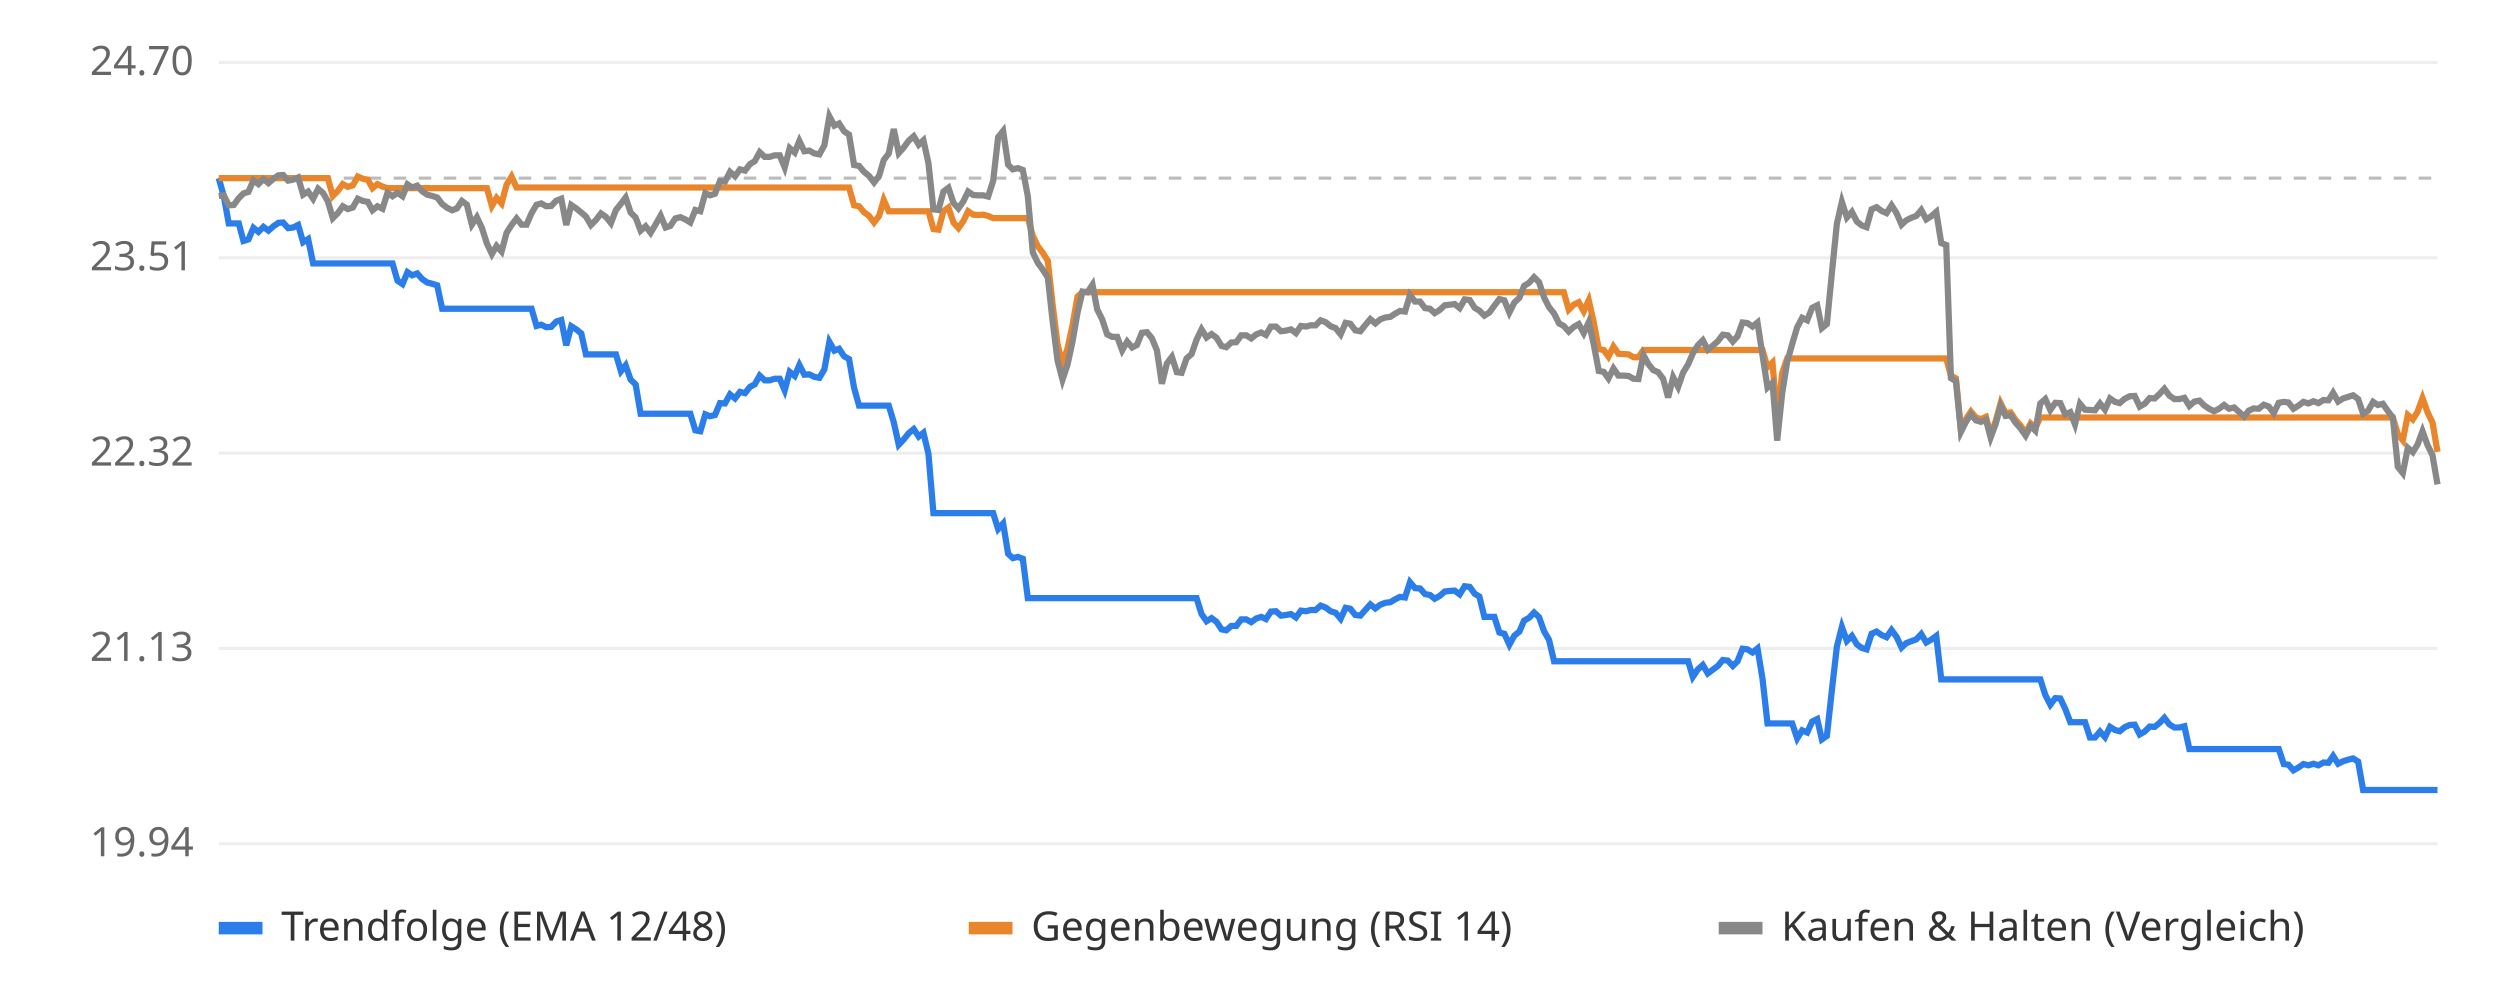
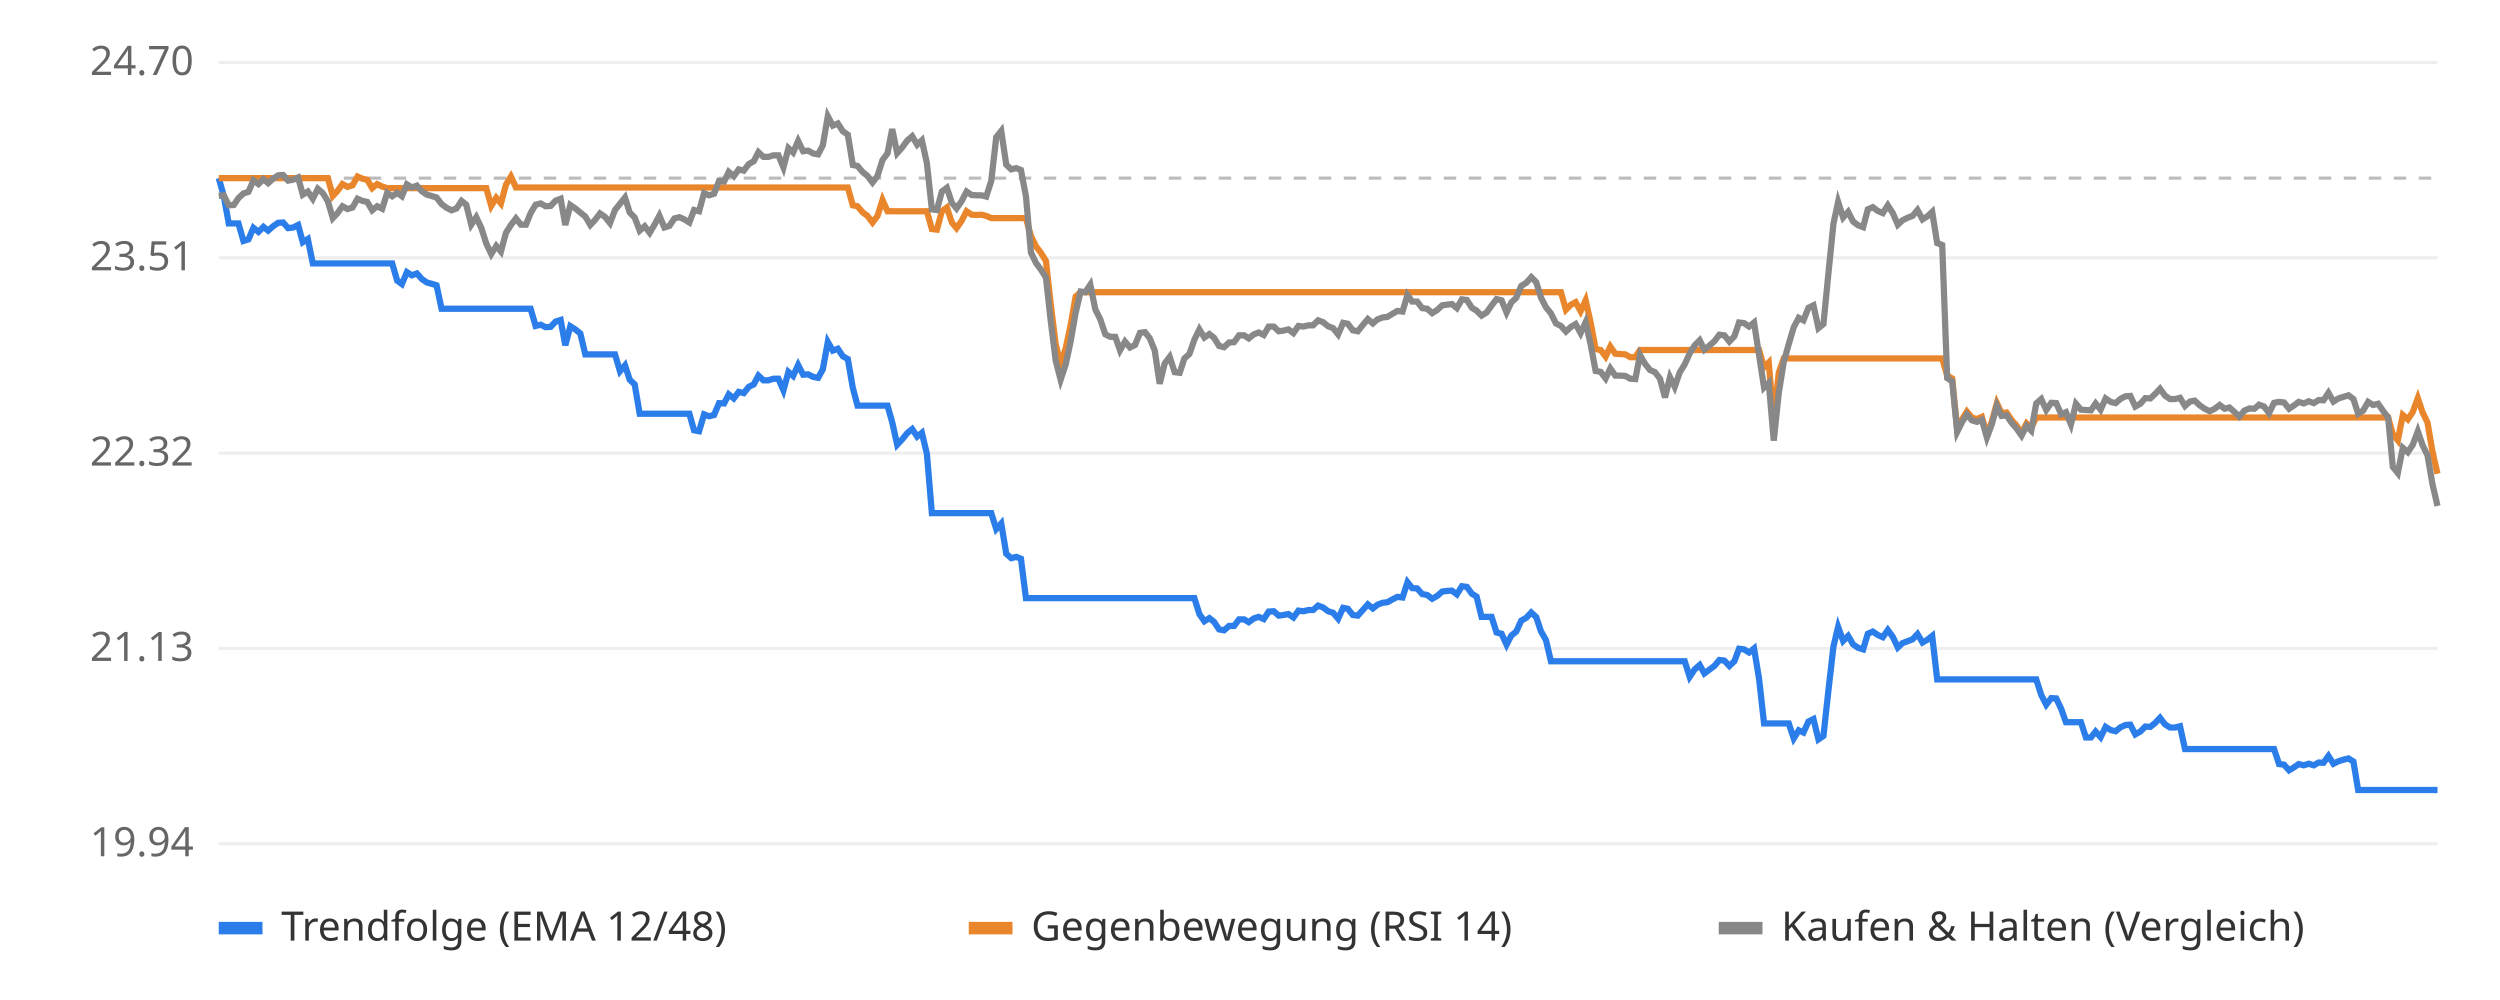
<svg xmlns="http://www.w3.org/2000/svg" viewBox="0 0 800 320" font-family="sans-serif" font-size="13">
  <rect width="800" height="320" fill="#ffffff" />
  <line x1="70" x2="780" y1="270.0" y2="270.0" stroke="#eeeeee" />
  <text x="62" y="274.0" text-anchor="end" fill="#666">19.94</text>
  <line x1="70" x2="780" y1="207.5" y2="207.5" stroke="#eeeeee" />
  <text x="62" y="211.5" text-anchor="end" fill="#666">21.13</text>
  <line x1="70" x2="780" y1="145.0" y2="145.0" stroke="#eeeeee" />
  <text x="62" y="149.0" text-anchor="end" fill="#666">22.32</text>
  <line x1="70" x2="780" y1="82.5" y2="82.5" stroke="#eeeeee" />
  <text x="62" y="86.5" text-anchor="end" fill="#666">23.51</text>
  <line x1="70" x2="780" y1="20.0" y2="20.0" stroke="#eeeeee" />
  <text x="62" y="24.0" text-anchor="end" fill="#666">24.70</text>
  <line x1="70" x2="780" y1="57.0" y2="57.0" stroke="#bbbbbb" stroke-dasharray="4 4" />
-   <polyline points="70.0,57.0 71.6,62.7 73.2,71.5 74.8,71.5 76.4,71.5 77.9,77.1 79.5,76.6 81.1,72.9 82.7,74.2 84.3,72.6 85.9,73.8 87.5,72.4 89.1,71.3 90.6,71.2 92.2,73.0 93.8,72.8 95.4,72.0 97.0,77.5 98.6,76.5 100.2,84.3 101.8,84.3 103.4,84.3 104.9,84.3 106.5,84.3 108.1,84.3 109.7,84.3 111.3,84.3 112.9,84.3 114.5,84.3 116.1,84.3 117.7,84.3 119.2,84.3 120.8,84.3 122.4,84.3 124.0,84.3 125.6,84.3 127.2,89.8 128.8,90.9 130.4,87.1 131.9,88.1 133.5,87.5 135.1,89.3 136.7,90.4 138.3,90.8 139.9,91.3 141.5,98.8 143.1,98.8 144.7,98.8 146.2,98.8 147.8,98.8 149.4,98.8 151.0,98.8 152.6,98.8 154.2,98.8 155.8,98.8 157.4,98.8 158.9,98.8 160.5,98.8 162.1,98.8 163.7,98.8 165.3,98.8 166.9,98.8 168.5,98.8 170.1,98.8 171.7,104.3 173.2,103.9 174.8,104.7 176.4,104.6 178.0,102.9 179.6,102.4 181.2,110.5 182.8,104.4 184.4,105.4 186.0,106.7 187.5,113.4 189.1,113.4 190.7,113.4 192.3,113.4 193.9,113.4 195.5,113.4 197.1,113.4 198.7,118.8 200.2,116.9 201.8,121.5 203.4,123.0 205.0,132.4 206.6,132.4 208.2,132.4 209.8,132.4 211.4,132.4 213.0,132.4 214.5,132.4 216.1,132.4 217.7,132.4 219.3,132.4 220.9,132.4 222.5,137.7 224.1,138.0 225.7,132.6 227.2,133.2 228.8,132.8 230.4,129.0 232.0,129.1 233.6,126.2 235.2,127.5 236.8,125.4 238.4,125.8 240.0,123.8 241.5,123.0 243.1,120.2 244.7,121.7 246.3,121.7 247.9,121.2 249.5,121.2 251.1,124.9 252.7,119.0 254.3,120.3 255.8,116.8 257.4,119.9 259.0,119.8 260.6,120.6 262.2,120.9 263.8,118.2 265.4,109.4 267.0,112.2 268.5,111.6 270.1,114.0 271.7,114.9 273.3,124.1 274.9,129.8 276.5,129.8 278.1,129.8 279.7,129.8 281.3,129.8 282.8,129.8 284.4,129.8 286.0,135.1 287.6,142.3 289.2,140.6 290.8,138.6 292.4,137.3 294.0,139.7 295.5,138.5 297.1,145.2 298.7,164.2 300.3,164.2 301.9,164.2 303.5,164.2 305.1,164.2 306.7,164.2 308.3,164.2 309.8,164.2 311.4,164.2 313.0,164.2 314.6,164.2 316.2,164.2 317.8,164.2 319.4,169.3 321.0,167.5 322.6,177.2 324.1,178.6 325.7,178.2 327.3,178.8 328.9,191.4 330.5,191.4 332.1,191.4 333.7,191.4 335.3,191.4 336.8,191.4 338.4,191.4 340.0,191.4 341.6,191.4 343.2,191.4 344.8,191.4 346.4,191.4 348.0,191.4 349.6,191.4 351.1,191.4 352.7,191.4 354.3,191.4 355.9,191.4 357.5,191.4 359.1,191.4 360.7,191.4 362.3,191.4 363.8,191.4 365.4,191.4 367.0,191.4 368.6,191.4 370.2,191.4 371.8,191.4 373.4,191.4 375.0,191.4 376.6,191.4 378.1,191.4 379.7,191.4 381.3,191.4 382.9,191.4 384.5,196.5 386.1,198.8 387.7,197.8 389.3,199.0 390.9,201.4 392.4,201.7 394.0,200.3 395.6,200.3 397.2,198.2 398.8,198.2 400.4,199.1 402.0,197.9 403.6,197.4 405.1,198.1 406.7,195.7 408.3,195.6 409.9,197.0 411.5,196.8 413.1,196.5 414.7,197.6 416.3,195.4 417.9,195.6 419.4,195.2 421.0,195.2 422.6,193.8 424.2,194.4 425.8,195.6 427.4,196.1 429.0,198.0 430.6,194.5 432.1,194.8 433.7,196.8 435.3,197.0 436.9,195.2 438.5,193.4 440.1,194.7 441.7,193.5 443.3,192.9 444.9,192.7 446.4,191.8 448.0,191.0 449.6,191.2 451.2,186.3 452.8,188.2 454.4,188.3 456.0,190.1 457.6,190.4 459.1,191.6 460.7,190.7 462.3,189.3 463.9,189.1 465.5,189.0 467.1,190.2 468.7,187.6 470.3,187.8 471.9,190.0 473.4,190.9 475.0,197.4 476.6,197.4 478.2,197.4 479.8,202.4 481.4,202.8 483.0,206.3 484.6,203.4 486.2,202.1 487.7,198.6 489.3,197.7 490.9,196.0 492.5,197.5 494.1,202.0 495.7,204.8 497.3,211.6 498.9,211.6 500.4,211.6 502.0,211.6 503.6,211.6 505.2,211.6 506.8,211.6 508.4,211.6 510.0,211.6 511.6,211.6 513.2,211.6 514.7,211.6 516.3,211.6 517.9,211.6 519.5,211.6 521.1,211.6 522.7,211.6 524.3,211.6 525.9,211.6 527.4,211.6 529.0,211.6 530.6,211.6 532.2,211.6 533.8,211.6 535.4,211.6 537.0,211.6 538.6,211.6 540.2,211.6 541.7,216.6 543.3,214.2 544.9,212.8 546.5,215.5 548.1,214.3 549.7,213.1 551.3,211.2 552.9,211.4 554.5,213.1 556.0,211.6 557.6,207.6 559.2,207.8 560.8,208.8 562.4,207.5 564.0,217.2 565.6,231.5 567.2,231.5 568.7,231.5 570.3,231.5 571.9,231.5 573.5,231.5 575.1,236.3 576.7,233.7 578.3,234.4 579.9,230.9 581.5,230.1 583.0,236.6 584.6,235.5 586.2,220.9 587.8,206.9 589.4,200.6 591.0,205.1 592.6,203.5 594.2,206.2 595.7,207.3 597.3,207.8 598.9,202.8 600.5,202.1 602.1,203.2 603.7,203.9 605.3,201.6 606.9,203.8 608.5,207.2 610.0,205.8 611.6,205.2 613.2,204.6 614.8,202.9 616.4,205.6 618.0,204.7 619.6,203.5 621.2,217.4 622.8,217.4 624.3,217.4 625.9,217.4 627.5,217.4 629.1,217.4 630.7,217.4 632.3,217.4 633.9,217.4 635.5,217.4 637.0,217.4 638.6,217.4 640.2,217.4 641.8,217.4 643.4,217.4 645.0,217.4 646.6,217.4 648.2,217.4 649.8,217.4 651.3,217.4 652.9,217.4 654.5,222.4 656.1,225.5 657.7,223.4 659.3,223.5 660.9,226.9 662.5,231.1 664.0,231.1 665.6,231.1 667.2,231.1 668.8,236.0 670.4,236.0 672.0,234.1 673.6,235.9 675.2,232.6 676.8,233.6 678.3,234.0 679.9,232.7 681.5,232.0 683.1,231.9 684.7,235.0 686.3,234.1 687.9,232.5 689.5,232.6 691.1,231.3 692.6,229.7 694.2,231.8 695.8,232.8 697.4,232.8 699.0,232.4 700.6,239.7 702.2,239.7 703.8,239.7 705.3,239.7 706.9,239.7 708.5,239.7 710.1,239.7 711.7,239.7 713.3,239.7 714.9,239.7 716.5,239.7 718.1,239.7 719.6,239.7 721.2,239.7 722.8,239.7 724.4,239.7 726.0,239.7 727.6,239.7 729.2,239.7 730.8,244.5 732.3,244.7 733.9,246.5 735.5,245.6 737.1,244.5 738.7,244.9 740.3,244.4 741.9,244.9 743.5,244.0 745.1,244.1 746.6,241.9 748.2,244.4 749.8,243.6 751.4,243.1 753.0,242.7 754.6,243.7 756.2,252.8 757.8,252.8 759.4,252.8 760.9,252.8 762.5,252.8 764.1,252.8 765.7,252.8 767.3,252.8 768.9,252.8 770.5,252.8 772.1,252.8 773.6,252.8 775.2,252.8 776.8,252.8 778.4,252.8 780.0,252.8" fill="none" stroke="#2b7de9" stroke-width="2" />
-   <polyline points="70.0,57.0 71.6,57.0 73.2,57.0 74.8,57.0 76.4,57.0 77.9,57.0 79.5,57.0 81.1,57.0 82.7,57.0 84.3,57.0 85.9,57.0 87.5,57.0 89.1,57.0 90.6,57.0 92.2,57.0 93.8,57.0 95.4,57.0 97.0,57.0 98.6,57.0 100.2,57.0 101.8,57.0 103.4,57.0 104.9,57.0 106.5,62.7 108.1,61.1 109.7,58.9 111.3,59.8 112.9,59.3 114.5,56.5 116.1,57.2 117.7,57.5 119.2,60.2 120.8,58.9 122.4,59.7 124.0,60.2 125.6,60.2 127.2,60.2 128.8,60.2 130.4,60.2 131.9,60.2 133.5,60.2 135.1,60.2 136.7,60.2 138.3,60.2 139.9,60.2 141.5,60.2 143.1,60.2 144.7,60.2 146.2,60.2 147.8,60.2 149.4,60.2 151.0,60.2 152.6,60.2 154.2,60.2 155.8,60.2 157.4,65.9 158.9,63.3 160.5,65.1 162.1,59.1 163.7,56.5 165.3,60.0 166.9,60.0 168.5,60.0 170.1,60.0 171.7,60.0 173.2,60.0 174.8,60.0 176.4,60.0 178.0,60.0 179.6,60.0 181.2,60.0 182.8,60.0 184.4,60.0 186.0,60.0 187.5,60.0 189.1,60.0 190.7,60.0 192.3,60.0 193.9,60.0 195.5,60.0 197.1,60.0 198.7,60.0 200.2,60.0 201.8,60.0 203.4,60.0 205.0,60.0 206.6,60.0 208.2,60.0 209.8,60.0 211.4,60.0 213.0,60.0 214.5,60.0 216.1,60.0 217.7,60.0 219.3,60.0 220.9,60.0 222.5,60.0 224.1,60.0 225.7,60.0 227.2,60.0 228.8,60.0 230.4,60.0 232.0,60.0 233.6,60.0 235.2,60.0 236.8,60.0 238.4,60.0 240.0,60.0 241.5,60.0 243.1,60.0 244.7,60.0 246.3,60.0 247.9,60.0 249.5,60.0 251.1,60.0 252.7,60.0 254.3,60.0 255.8,60.0 257.4,60.0 259.0,60.0 260.6,60.0 262.2,60.0 263.8,60.0 265.4,60.0 267.0,60.0 268.5,60.0 270.1,60.0 271.7,60.0 273.3,65.7 274.9,66.0 276.5,67.9 278.1,69.1 279.7,71.2 281.3,69.1 282.8,64.0 284.4,67.6 286.0,67.6 287.6,67.6 289.2,67.6 290.8,67.6 292.4,67.6 294.0,67.6 295.5,67.6 297.1,67.6 298.7,73.3 300.3,73.5 301.9,67.6 303.5,66.4 305.1,71.2 306.7,73.0 308.3,70.7 309.8,67.6 311.4,68.7 313.0,68.8 314.6,68.7 316.2,69.1 317.8,69.8 319.4,69.8 321.0,69.8 322.6,69.8 324.1,69.8 325.7,69.8 327.3,69.8 328.9,69.8 330.5,75.5 332.1,78.8 333.7,80.9 335.3,83.5 336.8,97.1 338.4,110.1 340.0,116.4 341.6,111.5 343.2,104.1 344.8,94.9 346.4,93.5 348.0,93.5 349.6,93.5 351.1,93.5 352.7,93.5 354.3,93.5 355.9,93.5 357.5,93.5 359.1,93.5 360.7,93.5 362.3,93.5 363.8,93.5 365.4,93.5 367.0,93.5 368.6,93.5 370.2,93.5 371.8,93.5 373.4,93.5 375.0,93.5 376.6,93.5 378.1,93.5 379.7,93.5 381.3,93.5 382.9,93.5 384.5,93.5 386.1,93.5 387.7,93.5 389.3,93.5 390.9,93.5 392.4,93.5 394.0,93.5 395.6,93.5 397.2,93.5 398.8,93.5 400.4,93.5 402.0,93.5 403.6,93.5 405.1,93.5 406.7,93.5 408.3,93.5 409.9,93.5 411.5,93.5 413.1,93.5 414.7,93.5 416.3,93.5 417.9,93.5 419.4,93.5 421.0,93.5 422.6,93.5 424.2,93.5 425.8,93.5 427.4,93.5 429.0,93.5 430.6,93.5 432.1,93.5 433.7,93.5 435.3,93.5 436.9,93.5 438.5,93.5 440.1,93.5 441.7,93.5 443.3,93.5 444.9,93.5 446.4,93.5 448.0,93.5 449.6,93.5 451.2,93.5 452.8,93.5 454.4,93.5 456.0,93.5 457.6,93.5 459.1,93.5 460.7,93.5 462.3,93.5 463.9,93.5 465.5,93.5 467.1,93.5 468.7,93.5 470.3,93.5 471.9,93.5 473.4,93.5 475.0,93.5 476.6,93.5 478.2,93.5 479.8,93.5 481.4,93.5 483.0,93.5 484.6,93.5 486.2,93.5 487.7,93.5 489.3,93.5 490.9,93.5 492.5,93.5 494.1,93.5 495.7,93.5 497.3,93.5 498.9,93.5 500.4,93.5 502.0,99.1 503.6,97.5 505.2,96.7 506.8,99.6 508.4,96.1 510.0,103.2 511.6,111.7 513.2,112.0 514.7,114.1 516.3,110.9 517.9,113.2 519.5,113.3 521.1,113.4 522.7,114.3 524.3,114.3 525.9,112.0 527.4,112.0 529.0,112.0 530.6,112.0 532.2,112.0 533.8,112.0 535.4,112.0 537.0,112.0 538.6,112.0 540.2,112.0 541.7,112.0 543.3,112.0 544.9,112.0 546.5,112.0 548.1,112.0 549.7,112.0 551.3,112.0 552.9,112.0 554.5,112.0 556.0,112.0 557.6,112.0 559.2,112.0 560.8,112.0 562.4,112.0 564.0,112.0 565.6,117.5 567.2,116.0 568.7,134.6 570.3,119.3 571.9,114.7 573.5,114.7 575.1,114.7 576.7,114.7 578.3,114.7 579.9,114.7 581.5,114.7 583.0,114.7 584.6,114.7 586.2,114.7 587.8,114.7 589.4,114.7 591.0,114.7 592.6,114.7 594.2,114.7 595.7,114.7 597.3,114.7 598.9,114.7 600.5,114.7 602.1,114.7 603.7,114.7 605.3,114.7 606.9,114.7 608.5,114.7 610.0,114.7 611.6,114.7 613.2,114.7 614.8,114.7 616.4,114.7 618.0,114.7 619.6,114.7 621.2,114.7 622.8,114.7 624.3,120.2 625.9,121.1 627.5,137.4 629.1,134.1 630.7,131.7 632.3,133.6 633.9,134.1 635.5,133.4 637.0,139.1 638.6,134.8 640.2,129.0 641.8,132.2 643.4,132.0 645.0,134.4 646.6,136.2 648.2,138.6 649.8,135.5 651.3,136.9 652.9,133.6 654.5,133.6 656.1,133.6 657.7,133.6 659.3,133.6 660.9,133.6 662.5,133.6 664.0,133.6 665.6,133.6 667.2,133.6 668.8,133.6 670.4,133.6 672.0,133.6 673.6,133.6 675.2,133.6 676.8,133.6 678.3,133.6 679.9,133.6 681.5,133.6 683.1,133.6 684.7,133.6 686.3,133.6 687.9,133.6 689.5,133.6 691.1,133.6 692.6,133.6 694.2,133.6 695.8,133.6 697.4,133.6 699.0,133.6 700.6,133.6 702.2,133.6 703.8,133.6 705.3,133.6 706.9,133.6 708.5,133.6 710.1,133.6 711.7,133.6 713.3,133.6 714.9,133.6 716.5,133.6 718.1,133.6 719.6,133.6 721.2,133.6 722.8,133.6 724.4,133.6 726.0,133.6 727.6,133.6 729.2,133.6 730.8,133.6 732.3,133.6 733.9,133.6 735.5,133.6 737.1,133.6 738.7,133.6 740.3,133.6 741.9,133.6 743.5,133.6 745.1,133.6 746.6,133.6 748.2,133.6 749.8,133.6 751.4,133.6 753.0,133.6 754.6,133.6 756.2,133.6 757.8,133.6 759.4,133.6 760.9,133.6 762.5,133.6 764.1,133.6 765.7,133.6 767.3,138.9 768.9,140.9 770.5,132.8 772.1,134.2 773.6,131.8 775.2,127.4 776.8,131.9 778.4,135.2 780.0,144.6" fill="none" stroke="#e9862b" stroke-width="2" />
-   <polyline points="70.0,62.7 71.6,62.5 73.2,65.7 74.8,65.6 76.4,63.4 77.9,61.9 79.5,61.4 81.1,57.7 82.7,58.9 84.3,57.3 85.9,58.6 87.5,57.2 89.1,56.1 90.6,56.0 92.2,57.8 93.8,57.5 95.4,56.8 97.0,62.3 98.6,61.3 100.2,63.6 101.8,60.4 103.4,61.8 104.9,64.4 106.5,69.8 108.1,68.2 109.7,66.0 111.3,66.9 112.9,66.4 114.5,63.6 116.1,64.3 117.7,64.6 119.2,67.3 120.8,66.0 122.4,66.8 124.0,61.7 125.6,62.8 127.2,61.7 128.8,62.8 130.4,59.0 131.9,60.0 133.5,59.4 135.1,61.2 136.7,62.3 138.3,62.7 139.9,63.2 141.5,65.3 143.1,66.5 144.7,67.3 146.2,66.7 147.8,64.3 149.4,65.5 151.0,71.9 152.6,69.5 154.2,72.9 155.8,77.9 157.4,81.3 158.9,78.7 160.5,80.5 162.1,74.5 163.7,72.0 165.3,69.9 166.9,71.9 168.5,71.9 170.1,68.2 171.7,65.5 173.2,65.1 174.8,66.0 176.4,65.9 178.0,64.2 179.6,63.6 181.2,72.0 182.8,65.6 184.4,66.7 186.0,68.0 187.5,69.3 189.1,72.0 190.7,70.4 192.3,68.3 193.9,69.4 195.5,71.4 197.1,67.2 198.7,65.2 200.2,63.2 201.8,68.0 203.4,69.6 205.0,73.8 206.6,72.4 208.2,74.5 209.8,71.8 211.4,69.0 213.0,72.8 214.5,72.3 216.1,69.9 217.7,69.5 219.3,70.2 220.9,71.2 222.5,67.2 224.1,67.6 225.7,61.8 227.2,62.5 228.8,62.0 230.4,57.9 232.0,58.1 233.6,55.0 235.2,56.4 236.8,54.2 238.4,54.6 240.0,52.5 241.5,51.6 243.1,48.7 244.7,50.2 246.3,50.2 247.9,49.7 249.5,49.7 251.1,53.6 252.7,47.4 254.3,48.8 255.8,45.1 257.4,48.4 259.0,48.2 260.6,49.1 262.2,49.4 263.8,46.5 265.4,37.2 267.0,40.2 268.5,39.5 270.1,42.0 271.7,43.1 273.3,52.8 274.9,53.1 276.5,55.0 278.1,56.3 279.7,58.4 281.3,56.3 282.8,51.2 284.4,49.1 286.0,41.3 287.6,49.0 289.2,47.2 290.8,45.0 292.4,43.6 294.0,46.3 295.5,44.9 297.1,52.2 298.7,67.0 300.3,67.2 301.9,61.3 303.5,60.1 305.1,64.9 306.7,66.7 308.3,64.4 309.8,61.3 311.4,62.4 313.0,62.5 314.6,62.5 316.2,62.9 317.8,57.9 319.4,43.9 321.0,41.9 322.6,52.7 324.1,54.2 325.7,53.8 327.3,54.4 328.9,62.8 330.5,80.8 332.1,84.1 333.7,86.3 335.3,88.8 336.8,102.4 338.4,115.3 340.0,121.5 341.6,116.7 343.2,109.3 344.8,100.1 346.4,93.3 348.0,93.5 349.6,91.1 351.1,99.0 352.7,102.2 354.3,107.0 355.9,107.8 357.5,107.8 359.1,112.1 360.7,109.3 362.3,111.2 363.8,110.4 365.4,106.5 367.0,106.3 368.6,108.2 370.2,112.1 371.8,122.8 373.4,116.3 375.0,114.2 376.6,119.1 378.1,119.3 379.7,114.7 381.3,113.3 382.9,108.7 384.5,105.4 386.1,108.0 387.7,106.9 389.3,108.1 390.9,110.7 392.4,111.1 394.0,109.6 395.6,109.5 397.2,107.3 398.8,107.3 400.4,108.3 402.0,107.0 403.6,106.4 405.1,107.2 406.7,104.5 408.3,104.5 409.9,106.0 411.5,105.8 413.1,105.4 414.7,106.6 416.3,104.3 417.9,104.5 419.4,104.1 421.0,104.1 422.6,102.5 424.2,103.1 425.8,104.4 427.4,105.0 429.0,107.0 430.6,103.3 432.1,103.6 433.7,105.7 435.3,106.0 436.9,104.0 438.5,102.1 440.1,103.5 441.7,102.2 443.3,101.6 444.9,101.4 446.4,100.4 448.0,99.5 449.6,99.7 451.2,94.4 452.8,96.5 454.4,96.5 456.0,98.6 457.6,98.8 459.1,100.2 460.7,99.2 462.3,97.7 463.9,97.5 465.5,97.3 467.1,98.6 468.7,95.8 470.3,96.0 471.9,98.5 473.4,99.4 475.0,101.0 476.6,100.0 478.2,97.8 479.8,95.7 481.4,96.1 483.0,100.0 484.6,96.8 486.2,95.3 487.7,91.5 489.3,90.5 490.9,88.7 492.5,90.3 494.1,95.2 495.7,98.3 497.3,100.3 498.9,103.5 500.4,104.3 502.0,106.1 503.6,104.6 505.2,103.7 506.8,106.6 508.4,103.1 510.0,110.2 511.6,118.7 513.2,119.0 514.7,121.1 516.3,117.9 517.9,120.2 519.5,120.2 521.1,120.3 522.7,121.2 524.3,121.3 525.9,113.6 527.4,116.4 529.0,118.4 530.6,119.1 532.2,121.2 533.8,127.2 535.4,120.7 537.0,123.8 538.6,119.2 540.2,116.6 541.7,113.1 543.3,110.5 544.9,108.9 546.5,111.9 548.1,110.6 549.7,109.2 551.3,107.1 552.9,107.3 554.5,109.3 556.0,107.6 557.6,103.2 559.2,103.4 560.8,104.5 562.4,103.2 564.0,113.7 565.6,124.0 567.2,122.5 568.7,141.0 570.3,125.8 571.9,115.8 573.5,110.1 575.1,104.7 576.7,101.7 578.3,102.5 579.9,98.5 581.5,97.7 583.0,105.0 584.6,103.7 586.2,87.4 587.8,71.6 589.4,64.6 591.0,69.6 592.6,67.8 594.2,70.9 595.7,72.1 597.3,72.7 598.9,67.0 600.5,66.3 602.1,67.5 603.7,68.2 605.3,65.7 606.9,68.2 608.5,71.9 610.0,70.5 611.6,69.7 613.2,69.1 614.8,67.2 616.4,70.2 618.0,69.2 619.6,67.8 621.2,77.8 622.8,78.4 624.3,121.0 625.9,122.0 627.5,138.2 629.1,135.0 630.7,132.6 632.3,134.5 633.9,135.0 635.5,134.3 637.0,140.0 638.6,135.7 640.2,129.9 641.8,133.1 643.4,132.9 645.0,135.3 646.6,137.1 648.2,139.4 649.8,136.3 651.3,137.8 652.9,129.1 654.5,127.7 656.1,131.2 657.7,128.9 659.3,129.0 660.9,132.6 662.5,131.9 664.0,135.8 665.6,129.2 667.2,131.1 668.8,131.2 670.4,131.3 672.0,129.1 673.6,131.1 675.2,127.5 676.8,128.6 678.3,129.0 679.9,127.6 681.5,126.8 683.1,126.7 684.7,130.1 686.3,129.2 687.9,127.4 689.5,127.5 691.1,126.0 692.6,124.4 694.2,126.6 695.8,127.7 697.4,127.7 699.0,127.3 700.6,129.9 702.2,128.5 703.8,128.2 705.3,129.7 706.9,130.8 708.5,131.6 710.1,130.8 711.7,129.6 713.3,130.8 714.9,130.4 716.5,131.8 718.1,133.3 719.6,131.4 721.2,130.7 722.8,130.8 724.4,129.5 726.0,130.1 727.6,132.2 729.2,128.9 730.8,128.6 732.3,128.8 733.9,130.8 735.5,129.8 737.1,128.6 738.7,129.1 740.3,128.4 741.9,129.0 743.5,128.0 745.1,128.1 746.6,125.7 748.2,128.5 749.8,127.5 751.4,127.0 753.0,126.5 754.6,127.7 756.2,132.4 757.8,131.4 759.4,128.6 760.9,129.6 762.5,129.2 764.1,131.5 765.7,133.6 767.3,149.4 768.9,151.4 770.5,143.3 772.1,144.7 773.6,142.3 775.2,138.0 776.8,142.4 778.4,145.7 780.0,155.0" fill="none" stroke="#888888" stroke-width="2" />
+   <polyline points="70.0,57.0 71.6,62.7 73.2,71.5 74.8,71.5 76.3,71.5 77.9,77.1 79.5,76.6 81.1,72.9 82.7,74.2 84.3,72.6 85.8,73.8 87.4,72.4 89.0,71.3 90.6,71.2 92.2,73.0 93.8,72.8 95.4,72.0 96.9,77.5 98.5,76.5 100.1,84.3 101.7,84.3 103.3,84.3 104.9,84.3 106.5,84.3 108.0,84.3 109.6,84.3 111.2,84.3 112.8,84.3 114.4,84.3 116.0,84.3 117.5,84.3 119.1,84.3 120.7,84.3 122.3,84.3 123.9,84.3 125.5,84.3 127.1,89.8 128.6,90.9 130.2,87.1 131.8,88.1 133.4,87.5 135.0,89.3 136.6,90.4 138.1,90.8 139.7,91.3 141.3,98.8 142.9,98.8 144.5,98.8 146.1,98.8 147.7,98.8 149.2,98.8 150.8,98.8 152.4,98.8 154.0,98.8 155.6,98.8 157.2,98.8 158.8,98.8 160.3,98.8 161.9,98.8 163.5,98.8 165.1,98.8 166.7,98.8 168.3,98.8 169.8,98.8 171.4,104.3 173.0,103.9 174.6,104.7 176.2,104.6 177.8,102.9 179.4,102.4 180.9,110.5 182.5,104.4 184.1,105.4 185.7,106.7 187.3,113.4 188.9,113.4 190.4,113.4 192.0,113.4 193.6,113.4 195.2,113.4 196.8,113.4 198.4,118.8 200.0,116.9 201.5,121.5 203.1,123.0 204.7,132.4 206.3,132.4 207.9,132.4 209.5,132.4 211.0,132.4 212.6,132.4 214.2,132.4 215.8,132.4 217.4,132.4 219.0,132.4 220.6,132.4 222.1,137.7 223.7,138.0 225.3,132.6 226.9,133.2 228.5,132.8 230.1,129.0 231.7,129.1 233.2,126.2 234.8,127.5 236.4,125.4 238.0,125.8 239.6,123.8 241.2,123.0 242.7,120.2 244.3,121.7 245.9,121.7 247.5,121.2 249.1,121.2 250.7,124.9 252.3,119.0 253.8,120.3 255.4,116.8 257.0,119.9 258.6,119.8 260.2,120.6 261.8,120.9 263.3,118.2 264.9,109.4 266.5,112.2 268.1,111.6 269.7,114.0 271.3,114.9 272.9,124.1 274.4,129.8 276.0,129.8 277.6,129.8 279.2,129.8 280.8,129.8 282.4,129.8 284.0,129.8 285.5,135.1 287.1,142.3 288.7,140.6 290.3,138.6 291.9,137.3 293.5,139.7 295.0,138.5 296.6,145.2 298.2,164.2 299.8,164.2 301.4,164.2 303.0,164.2 304.6,164.2 306.1,164.2 307.7,164.2 309.3,164.2 310.9,164.2 312.5,164.2 314.1,164.2 315.6,164.2 317.2,164.2 318.8,169.3 320.4,167.5 322.0,177.2 323.6,178.6 325.2,178.2 326.7,178.8 328.3,191.4 329.9,191.4 331.5,191.4 333.1,191.4 334.7,191.4 336.2,191.4 337.8,191.4 339.4,191.4 341.0,191.4 342.6,191.4 344.2,191.4 345.8,191.4 347.3,191.4 348.9,191.4 350.5,191.4 352.1,191.4 353.7,191.4 355.3,191.4 356.9,191.4 358.4,191.4 360.0,191.4 361.6,191.4 363.2,191.4 364.8,191.4 366.4,191.4 367.9,191.4 369.5,191.4 371.1,191.4 372.7,191.4 374.3,191.4 375.9,191.4 377.5,191.4 379.0,191.4 380.6,191.4 382.2,191.4 383.8,196.5 385.4,198.8 387.0,197.8 388.5,199.0 390.1,201.4 391.7,201.7 393.3,200.3 394.9,200.3 396.5,198.2 398.1,198.2 399.6,199.1 401.2,197.9 402.8,197.4 404.4,198.1 406.0,195.7 407.6,195.6 409.2,197.0 410.7,196.8 412.3,196.5 413.9,197.6 415.5,195.4 417.1,195.6 418.7,195.2 420.2,195.2 421.8,193.8 423.4,194.4 425.0,195.6 426.6,196.1 428.2,198.0 429.8,194.5 431.3,194.8 432.9,196.8 434.5,197.0 436.1,195.2 437.7,193.4 439.3,194.7 440.8,193.5 442.4,192.9 444.0,192.7 445.6,191.8 447.2,191.0 448.8,191.2 450.4,186.3 451.9,188.2 453.5,188.3 455.1,190.1 456.7,190.4 458.3,191.6 459.9,190.7 461.5,189.3 463.0,189.1 464.6,189.0 466.2,190.2 467.8,187.6 469.4,187.8 471.0,190.0 472.5,190.9 474.1,197.4 475.7,197.4 477.3,197.4 478.9,202.4 480.5,202.8 482.1,206.3 483.6,203.4 485.2,202.1 486.8,198.6 488.4,197.7 490.0,196.0 491.6,197.5 493.1,202.0 494.7,204.8 496.3,211.6 497.9,211.6 499.5,211.6 501.1,211.6 502.7,211.6 504.2,211.6 505.8,211.6 507.4,211.6 509.0,211.6 510.6,211.6 512.2,211.6 513.8,211.6 515.3,211.6 516.9,211.6 518.5,211.6 520.1,211.6 521.7,211.6 523.3,211.6 524.8,211.6 526.4,211.6 528.0,211.6 529.6,211.6 531.2,211.6 532.8,211.6 534.4,211.6 535.9,211.6 537.5,211.6 539.1,211.6 540.7,216.6 542.3,214.2 543.9,212.8 545.4,215.5 547.0,214.3 548.6,213.1 550.2,211.2 551.8,211.4 553.4,213.1 555.0,211.6 556.5,207.6 558.1,207.8 559.7,208.8 561.3,207.5 562.9,217.2 564.5,231.5 566.0,231.5 567.6,231.5 569.2,231.5 570.8,231.5 572.4,231.5 574.0,236.3 575.6,233.7 577.1,234.4 578.7,230.9 580.3,230.1 581.9,236.6 583.5,235.5 585.1,220.9 586.7,206.9 588.2,200.6 589.8,205.1 591.4,203.5 593.0,206.2 594.6,207.3 596.2,207.8 597.7,202.8 599.3,202.1 600.9,203.2 602.5,203.9 604.1,201.6 605.7,203.8 607.3,207.2 608.8,205.8 610.4,205.2 612.0,204.6 613.6,202.9 615.2,205.6 616.8,204.7 618.3,203.5 619.9,217.4 621.5,217.4 623.1,217.4 624.7,217.4 626.3,217.4 627.9,217.4 629.4,217.4 631.0,217.4 632.6,217.4 634.2,217.4 635.8,217.4 637.4,217.4 639.0,217.4 640.5,217.4 642.1,217.4 643.7,217.4 645.3,217.4 646.9,217.4 648.5,217.4 650.0,217.4 651.6,217.4 653.2,222.4 654.8,225.5 656.4,223.4 658.0,223.5 659.6,226.9 661.1,231.1 662.7,231.1 664.3,231.1 665.9,231.1 667.5,236.0 669.1,236.0 670.6,234.1 672.2,235.9 673.8,232.6 675.4,233.6 677.0,234.0 678.6,232.7 680.2,232.0 681.7,231.9 683.3,235.0 684.9,234.1 686.5,232.5 688.1,232.6 689.7,231.3 691.2,229.7 692.8,231.8 694.4,232.8 696.0,232.8 697.6,232.4 699.2,239.7 700.8,239.7 702.3,239.7 703.9,239.7 705.5,239.7 707.1,239.7 708.7,239.7 710.3,239.7 711.9,239.7 713.4,239.7 715.0,239.7 716.6,239.7 718.2,239.7 719.8,239.7 721.4,239.7 722.9,239.7 724.5,239.7 726.1,239.7 727.7,239.7 729.3,244.5 730.9,244.7 732.5,246.5 734.0,245.6 735.6,244.5 737.2,244.9 738.8,244.4 740.4,244.9 742.0,244.0 743.5,244.1 745.1,241.9 746.7,244.4 748.3,243.6 749.9,243.1 751.5,242.7 753.1,243.7 754.6,252.8 756.2,252.8 757.8,252.8 759.4,252.8 761.0,252.8 762.6,252.8 764.2,252.8 765.7,252.8 767.3,252.8 768.9,252.8 770.5,252.8 772.1,252.8 773.7,252.8 775.2,252.8 776.8,252.8 778.4,252.8 780.0,252.8" fill="none" stroke="#2b7de9" stroke-width="2" />
+   <polyline points="70.0,57.0 71.6,57.0 73.2,57.0 74.8,57.0 76.3,57.0 77.9,57.0 79.5,57.0 81.1,57.0 82.7,57.0 84.3,57.0 85.8,57.0 87.4,57.0 89.0,57.0 90.6,57.0 92.2,57.0 93.8,57.0 95.4,57.0 96.9,57.0 98.5,57.0 100.1,57.0 101.7,57.0 103.3,57.0 104.9,57.0 106.5,62.7 108.0,61.1 109.6,58.9 111.2,59.8 112.8,59.3 114.4,56.5 116.0,57.2 117.5,57.5 119.1,60.2 120.7,58.9 122.3,59.7 123.9,60.2 125.5,60.2 127.1,60.2 128.6,60.2 130.2,60.2 131.8,60.2 133.4,60.2 135.0,60.2 136.6,60.2 138.1,60.2 139.7,60.2 141.3,60.2 142.9,60.2 144.5,60.2 146.1,60.2 147.7,60.2 149.2,60.2 150.8,60.2 152.4,60.2 154.0,60.2 155.6,60.2 157.2,65.9 158.8,63.3 160.3,65.1 161.9,59.1 163.5,56.5 165.1,60.0 166.7,60.0 168.3,60.0 169.8,60.0 171.4,60.0 173.0,60.0 174.6,60.0 176.2,60.0 177.8,60.0 179.4,60.0 180.9,60.0 182.5,60.0 184.1,60.0 185.7,60.0 187.3,60.0 188.9,60.0 190.4,60.0 192.0,60.0 193.6,60.0 195.2,60.0 196.8,60.0 198.4,60.0 200.0,60.0 201.5,60.0 203.1,60.0 204.7,60.0 206.3,60.0 207.9,60.0 209.5,60.0 211.0,60.0 212.6,60.0 214.2,60.0 215.8,60.0 217.4,60.0 219.0,60.0 220.6,60.0 222.1,60.0 223.7,60.0 225.3,60.0 226.9,60.0 228.5,60.0 230.1,60.0 231.7,60.0 233.2,60.0 234.8,60.0 236.4,60.0 238.0,60.0 239.6,60.0 241.2,60.0 242.7,60.0 244.3,60.0 245.9,60.0 247.5,60.0 249.1,60.0 250.7,60.0 252.3,60.0 253.8,60.0 255.4,60.0 257.0,60.0 258.6,60.0 260.2,60.0 261.8,60.0 263.3,60.0 264.9,60.0 266.5,60.0 268.1,60.0 269.7,60.0 271.3,60.0 272.9,65.7 274.4,66.0 276.0,67.9 277.6,69.1 279.2,71.2 280.8,69.1 282.4,64.0 284.0,67.6 285.5,67.6 287.1,67.6 288.7,67.6 290.3,67.6 291.9,67.6 293.5,67.6 295.0,67.6 296.6,67.6 298.2,73.3 299.8,73.5 301.4,67.6 303.0,66.4 304.6,71.2 306.1,73.0 307.7,70.7 309.3,67.6 310.9,68.7 312.5,68.8 314.1,68.7 315.6,69.1 317.2,69.8 318.8,69.8 320.4,69.8 322.0,69.8 323.6,69.8 325.2,69.8 326.7,69.8 328.3,69.8 329.9,75.5 331.5,78.8 333.1,80.9 334.7,83.5 336.2,97.1 337.8,110.1 339.4,116.4 341.0,111.5 342.6,104.1 344.2,94.9 345.8,93.5 347.3,93.5 348.9,93.5 350.5,93.5 352.1,93.5 353.7,93.5 355.3,93.5 356.9,93.5 358.4,93.5 360.0,93.5 361.6,93.5 363.2,93.5 364.8,93.5 366.4,93.5 367.9,93.5 369.5,93.5 371.1,93.5 372.7,93.5 374.3,93.5 375.9,93.5 377.5,93.5 379.0,93.5 380.6,93.5 382.2,93.5 383.8,93.5 385.4,93.5 387.0,93.5 388.5,93.5 390.1,93.5 391.7,93.5 393.3,93.5 394.9,93.5 396.5,93.5 398.1,93.5 399.6,93.5 401.2,93.5 402.8,93.5 404.4,93.5 406.0,93.5 407.6,93.5 409.2,93.5 410.7,93.5 412.3,93.5 413.9,93.5 415.5,93.5 417.1,93.5 418.7,93.5 420.2,93.5 421.8,93.5 423.4,93.5 425.0,93.5 426.6,93.5 428.2,93.5 429.8,93.5 431.3,93.5 432.9,93.5 434.5,93.5 436.1,93.5 437.7,93.5 439.3,93.5 440.8,93.5 442.4,93.5 444.0,93.5 445.6,93.5 447.2,93.5 448.8,93.5 450.4,93.5 451.9,93.5 453.5,93.5 455.1,93.5 456.7,93.5 458.3,93.5 459.9,93.5 461.5,93.5 463.0,93.5 464.6,93.5 466.2,93.5 467.8,93.5 469.4,93.5 471.0,93.5 472.5,93.5 474.1,93.5 475.7,93.5 477.3,93.5 478.9,93.5 480.5,93.5 482.1,93.5 483.6,93.5 485.2,93.5 486.8,93.5 488.4,93.5 490.0,93.5 491.6,93.5 493.1,93.5 494.7,93.5 496.3,93.5 497.9,93.5 499.5,93.5 501.1,99.1 502.7,97.5 504.2,96.7 505.8,99.6 507.4,96.1 509.0,103.2 510.6,111.7 512.2,112.0 513.8,114.1 515.3,110.9 516.9,113.2 518.5,113.3 520.1,113.4 521.7,114.3 523.3,114.3 524.8,112.0 526.4,112.0 528.0,112.0 529.6,112.0 531.2,112.0 532.8,112.0 534.4,112.0 535.9,112.0 537.5,112.0 539.1,112.0 540.7,112.0 542.3,112.0 543.9,112.0 545.4,112.0 547.0,112.0 548.6,112.0 550.2,112.0 551.8,112.0 553.4,112.0 555.0,112.0 556.5,112.0 558.1,112.0 559.7,112.0 561.3,112.0 562.9,112.0 564.5,117.5 566.0,116.0 567.6,134.6 569.2,119.3 570.8,114.7 572.4,114.7 574.0,114.7 575.6,114.7 577.1,114.7 578.7,114.7 580.3,114.7 581.9,114.7 583.5,114.7 585.1,114.7 586.7,114.7 588.2,114.7 589.8,114.7 591.4,114.7 593.0,114.7 594.6,114.7 596.2,114.7 597.7,114.7 599.3,114.7 600.9,114.7 602.5,114.7 604.1,114.7 605.7,114.7 607.3,114.7 608.8,114.7 610.4,114.7 612.0,114.7 613.6,114.7 615.2,114.7 616.8,114.7 618.3,114.7 619.9,114.7 621.5,114.7 623.1,120.2 624.7,121.1 626.3,137.4 627.9,134.1 629.4,131.7 631.0,133.6 632.6,134.1 634.2,133.4 635.8,139.1 637.4,134.8 639.0,129.0 640.5,132.2 642.1,132.0 643.7,134.4 645.3,136.2 646.9,138.6 648.5,135.5 650.0,136.9 651.6,133.6 653.2,133.6 654.8,133.6 656.4,133.6 658.0,133.6 659.6,133.6 661.1,133.6 662.7,133.6 664.3,133.6 665.9,133.6 667.5,133.6 669.1,133.6 670.6,133.6 672.2,133.6 673.8,133.6 675.4,133.6 677.0,133.6 678.6,133.6 680.2,133.6 681.7,133.6 683.3,133.6 684.9,133.6 686.5,133.6 688.1,133.6 689.7,133.6 691.2,133.6 692.8,133.6 694.4,133.6 696.0,133.6 697.6,133.6 699.2,133.6 700.8,133.6 702.3,133.6 703.9,133.6 705.5,133.6 707.1,133.6 708.7,133.6 710.3,133.6 711.9,133.6 713.4,133.6 715.0,133.6 716.6,133.6 718.2,133.6 719.8,133.6 721.4,133.6 722.9,133.6 724.5,133.6 726.1,133.6 727.7,133.6 729.3,133.6 730.9,133.6 732.5,133.6 734.0,133.6 735.6,133.6 737.2,133.6 738.8,133.6 740.4,133.6 742.0,133.6 743.5,133.6 745.1,133.6 746.7,133.6 748.3,133.6 749.9,133.6 751.5,133.6 753.1,133.6 754.6,133.6 756.2,133.6 757.8,133.6 759.4,133.6 761.0,133.6 762.6,133.6 764.2,133.6 765.7,138.9 767.3,140.9 768.9,132.8 770.5,134.2 772.1,131.8 773.7,127.4 775.2,131.9 776.8,135.2 778.4,144.6 780.0,151.6" fill="none" stroke="#e9862b" stroke-width="2" />
+   <polyline points="70.0,62.7 71.6,62.5 73.2,65.7 74.8,65.6 76.3,63.4 77.9,61.9 79.5,61.4 81.1,57.7 82.7,58.9 84.3,57.3 85.8,58.6 87.4,57.2 89.0,56.1 90.6,56.0 92.2,57.8 93.8,57.5 95.4,56.8 96.9,62.3 98.5,61.3 100.1,63.6 101.7,60.4 103.3,61.8 104.9,64.4 106.5,69.8 108.0,68.2 109.6,66.0 111.2,66.9 112.8,66.4 114.4,63.6 116.0,64.3 117.5,64.6 119.1,67.3 120.7,66.0 122.3,66.8 123.9,61.7 125.5,62.8 127.1,61.7 128.6,62.8 130.2,59.0 131.8,60.0 133.4,59.4 135.0,61.2 136.6,62.3 138.1,62.7 139.7,63.2 141.3,65.3 142.9,66.5 144.5,67.3 146.1,66.7 147.7,64.3 149.2,65.5 150.8,71.9 152.4,69.5 154.0,72.9 155.6,77.9 157.2,81.3 158.8,78.7 160.3,80.5 161.9,74.5 163.5,72.0 165.1,69.9 166.7,71.9 168.3,71.9 169.8,68.2 171.4,65.5 173.0,65.1 174.6,66.0 176.2,65.9 177.8,64.2 179.4,63.6 180.9,72.0 182.5,65.6 184.1,66.7 185.7,68.0 187.3,69.3 188.9,72.0 190.4,70.4 192.0,68.3 193.6,69.4 195.2,71.4 196.8,67.2 198.4,65.2 200.0,63.2 201.5,68.0 203.1,69.6 204.7,73.8 206.3,72.4 207.9,74.5 209.5,71.8 211.0,69.0 212.6,72.8 214.2,72.3 215.8,69.9 217.4,69.5 219.0,70.2 220.6,71.2 222.1,67.2 223.7,67.6 225.3,61.8 226.9,62.5 228.5,62.0 230.1,57.9 231.7,58.1 233.2,55.0 234.8,56.4 236.4,54.2 238.0,54.6 239.6,52.5 241.2,51.6 242.7,48.7 244.3,50.2 245.9,50.2 247.5,49.7 249.1,49.7 250.7,53.6 252.3,47.4 253.8,48.8 255.4,45.1 257.0,48.4 258.6,48.2 260.2,49.1 261.8,49.4 263.3,46.5 264.9,37.2 266.5,40.2 268.1,39.5 269.7,42.0 271.3,43.1 272.9,52.8 274.4,53.1 276.0,55.0 277.6,56.3 279.2,58.4 280.8,56.3 282.4,51.2 284.0,49.1 285.5,41.3 287.1,49.0 288.7,47.2 290.3,45.0 291.9,43.6 293.5,46.3 295.0,44.9 296.6,52.2 298.2,67.0 299.8,67.2 301.4,61.3 303.0,60.1 304.6,64.9 306.1,66.7 307.7,64.4 309.3,61.3 310.9,62.4 312.5,62.5 314.1,62.5 315.6,62.9 317.2,57.9 318.8,43.9 320.4,41.9 322.0,52.7 323.6,54.2 325.2,53.8 326.7,54.4 328.3,62.8 329.9,80.8 331.5,84.1 333.1,86.3 334.7,88.8 336.2,102.4 337.8,115.3 339.4,121.5 341.0,116.7 342.6,109.3 344.2,100.1 345.8,93.3 347.3,93.5 348.9,91.1 350.5,99.0 352.1,102.2 353.7,107.0 355.3,107.8 356.9,107.8 358.4,112.1 360.0,109.3 361.6,111.2 363.2,110.4 364.8,106.5 366.4,106.3 367.9,108.2 369.5,112.1 371.1,122.8 372.7,116.3 374.3,114.2 375.9,119.1 377.5,119.3 379.0,114.7 380.6,113.3 382.2,108.7 383.8,105.4 385.4,108.0 387.0,106.9 388.5,108.1 390.1,110.7 391.7,111.1 393.3,109.6 394.9,109.5 396.5,107.3 398.1,107.3 399.6,108.3 401.2,107.0 402.8,106.4 404.4,107.2 406.0,104.5 407.6,104.5 409.2,106.0 410.7,105.8 412.3,105.4 413.9,106.6 415.5,104.3 417.1,104.5 418.7,104.1 420.2,104.1 421.8,102.5 423.4,103.1 425.0,104.4 426.6,105.0 428.2,107.0 429.8,103.3 431.3,103.6 432.9,105.7 434.5,106.0 436.1,104.0 437.7,102.1 439.3,103.5 440.8,102.2 442.4,101.6 444.0,101.4 445.6,100.4 447.2,99.5 448.8,99.7 450.4,94.4 451.9,96.5 453.5,96.5 455.1,98.6 456.7,98.8 458.3,100.2 459.9,99.2 461.5,97.7 463.0,97.5 464.6,97.3 466.2,98.6 467.8,95.8 469.4,96.0 471.0,98.5 472.5,99.4 474.1,101.0 475.7,100.0 477.3,97.8 478.9,95.7 480.5,96.1 482.1,100.0 483.6,96.8 485.2,95.3 486.8,91.5 488.4,90.5 490.0,88.7 491.6,90.3 493.1,95.2 494.7,98.3 496.3,100.3 497.9,103.5 499.5,104.3 501.1,106.1 502.7,104.6 504.2,103.7 505.8,106.6 507.4,103.1 509.0,110.2 510.6,118.7 512.2,119.0 513.8,121.1 515.3,117.9 516.9,120.2 518.5,120.2 520.1,120.3 521.7,121.2 523.3,121.3 524.8,113.6 526.4,116.4 528.0,118.4 529.6,119.1 531.2,121.2 532.8,127.2 534.4,120.7 535.9,123.8 537.5,119.2 539.1,116.6 540.7,113.1 542.3,110.5 543.9,108.9 545.4,111.9 547.0,110.6 548.6,109.2 550.2,107.1 551.8,107.3 553.4,109.3 555.0,107.6 556.5,103.2 558.1,103.4 559.7,104.5 561.3,103.2 562.9,113.7 564.5,124.0 566.0,122.5 567.6,141.0 569.2,125.8 570.8,115.8 572.4,110.1 574.0,104.7 575.6,101.7 577.1,102.5 578.7,98.5 580.3,97.7 581.9,105.0 583.5,103.7 585.1,87.4 586.7,71.6 588.2,64.6 589.8,69.6 591.4,67.8 593.0,70.9 594.6,72.1 596.2,72.7 597.7,67.0 599.3,66.3 600.9,67.5 602.5,68.2 604.1,65.7 605.7,68.2 607.3,71.9 608.8,70.5 610.4,69.7 612.0,69.1 613.6,67.2 615.2,70.2 616.8,69.2 618.3,67.8 619.9,77.8 621.5,78.4 623.1,121.0 624.7,122.0 626.3,138.2 627.9,135.0 629.4,132.6 631.0,134.5 632.6,135.0 634.2,134.3 635.8,140.0 637.4,135.7 639.0,129.9 640.5,133.1 642.1,132.9 643.7,135.3 645.3,137.1 646.9,139.4 648.5,136.3 650.0,137.8 651.6,129.1 653.2,127.7 654.8,131.2 656.4,128.9 658.0,129.0 659.6,132.6 661.1,131.9 662.7,135.8 664.3,129.2 665.9,131.1 667.5,131.2 669.1,131.3 670.6,129.1 672.2,131.1 673.8,127.5 675.4,128.6 677.0,129.0 678.6,127.6 680.2,126.8 681.7,126.7 683.3,130.1 684.9,129.2 686.5,127.4 688.1,127.5 689.7,126.0 691.2,124.4 692.8,126.6 694.4,127.7 696.0,127.7 697.6,127.3 699.2,129.9 700.8,128.5 702.3,128.2 703.9,129.7 705.5,130.8 707.1,131.6 708.7,130.8 710.3,129.6 711.9,130.8 713.4,130.4 715.0,131.8 716.6,133.3 718.2,131.4 719.8,130.7 721.4,130.8 722.9,129.5 724.5,130.1 726.1,132.2 727.7,128.9 729.3,128.6 730.9,128.8 732.5,130.8 734.0,129.8 735.6,128.6 737.2,129.1 738.8,128.4 740.4,129.0 742.0,128.0 743.5,128.1 745.1,125.7 746.7,128.5 748.3,127.5 749.9,127.0 751.5,126.5 753.1,127.7 754.6,132.4 756.2,131.4 757.8,128.6 759.4,129.6 761.0,129.2 762.6,131.5 764.2,133.6 765.7,149.4 767.3,151.4 768.9,143.3 770.5,144.7 772.1,142.3 773.7,138.0 775.2,142.4 776.8,145.7 778.4,155.0 780.0,161.9" fill="none" stroke="#888888" stroke-width="2" />
  <rect x="70" y="295" width="14" height="4" fill="#2b7de9" />
  <text x="90" y="301" fill="#333">Trendfolge (EMA 12/48)</text>
  <rect x="310" y="295" width="14" height="4" fill="#e9862b" />
  <text x="330" y="301" fill="#333">Gegenbewegung (RSI 14)</text>
  <rect x="550" y="295" width="14" height="4" fill="#888888" />
  <text x="570" y="301" fill="#333">Kaufen &amp; Halten (Vergleich)</text>
</svg>
